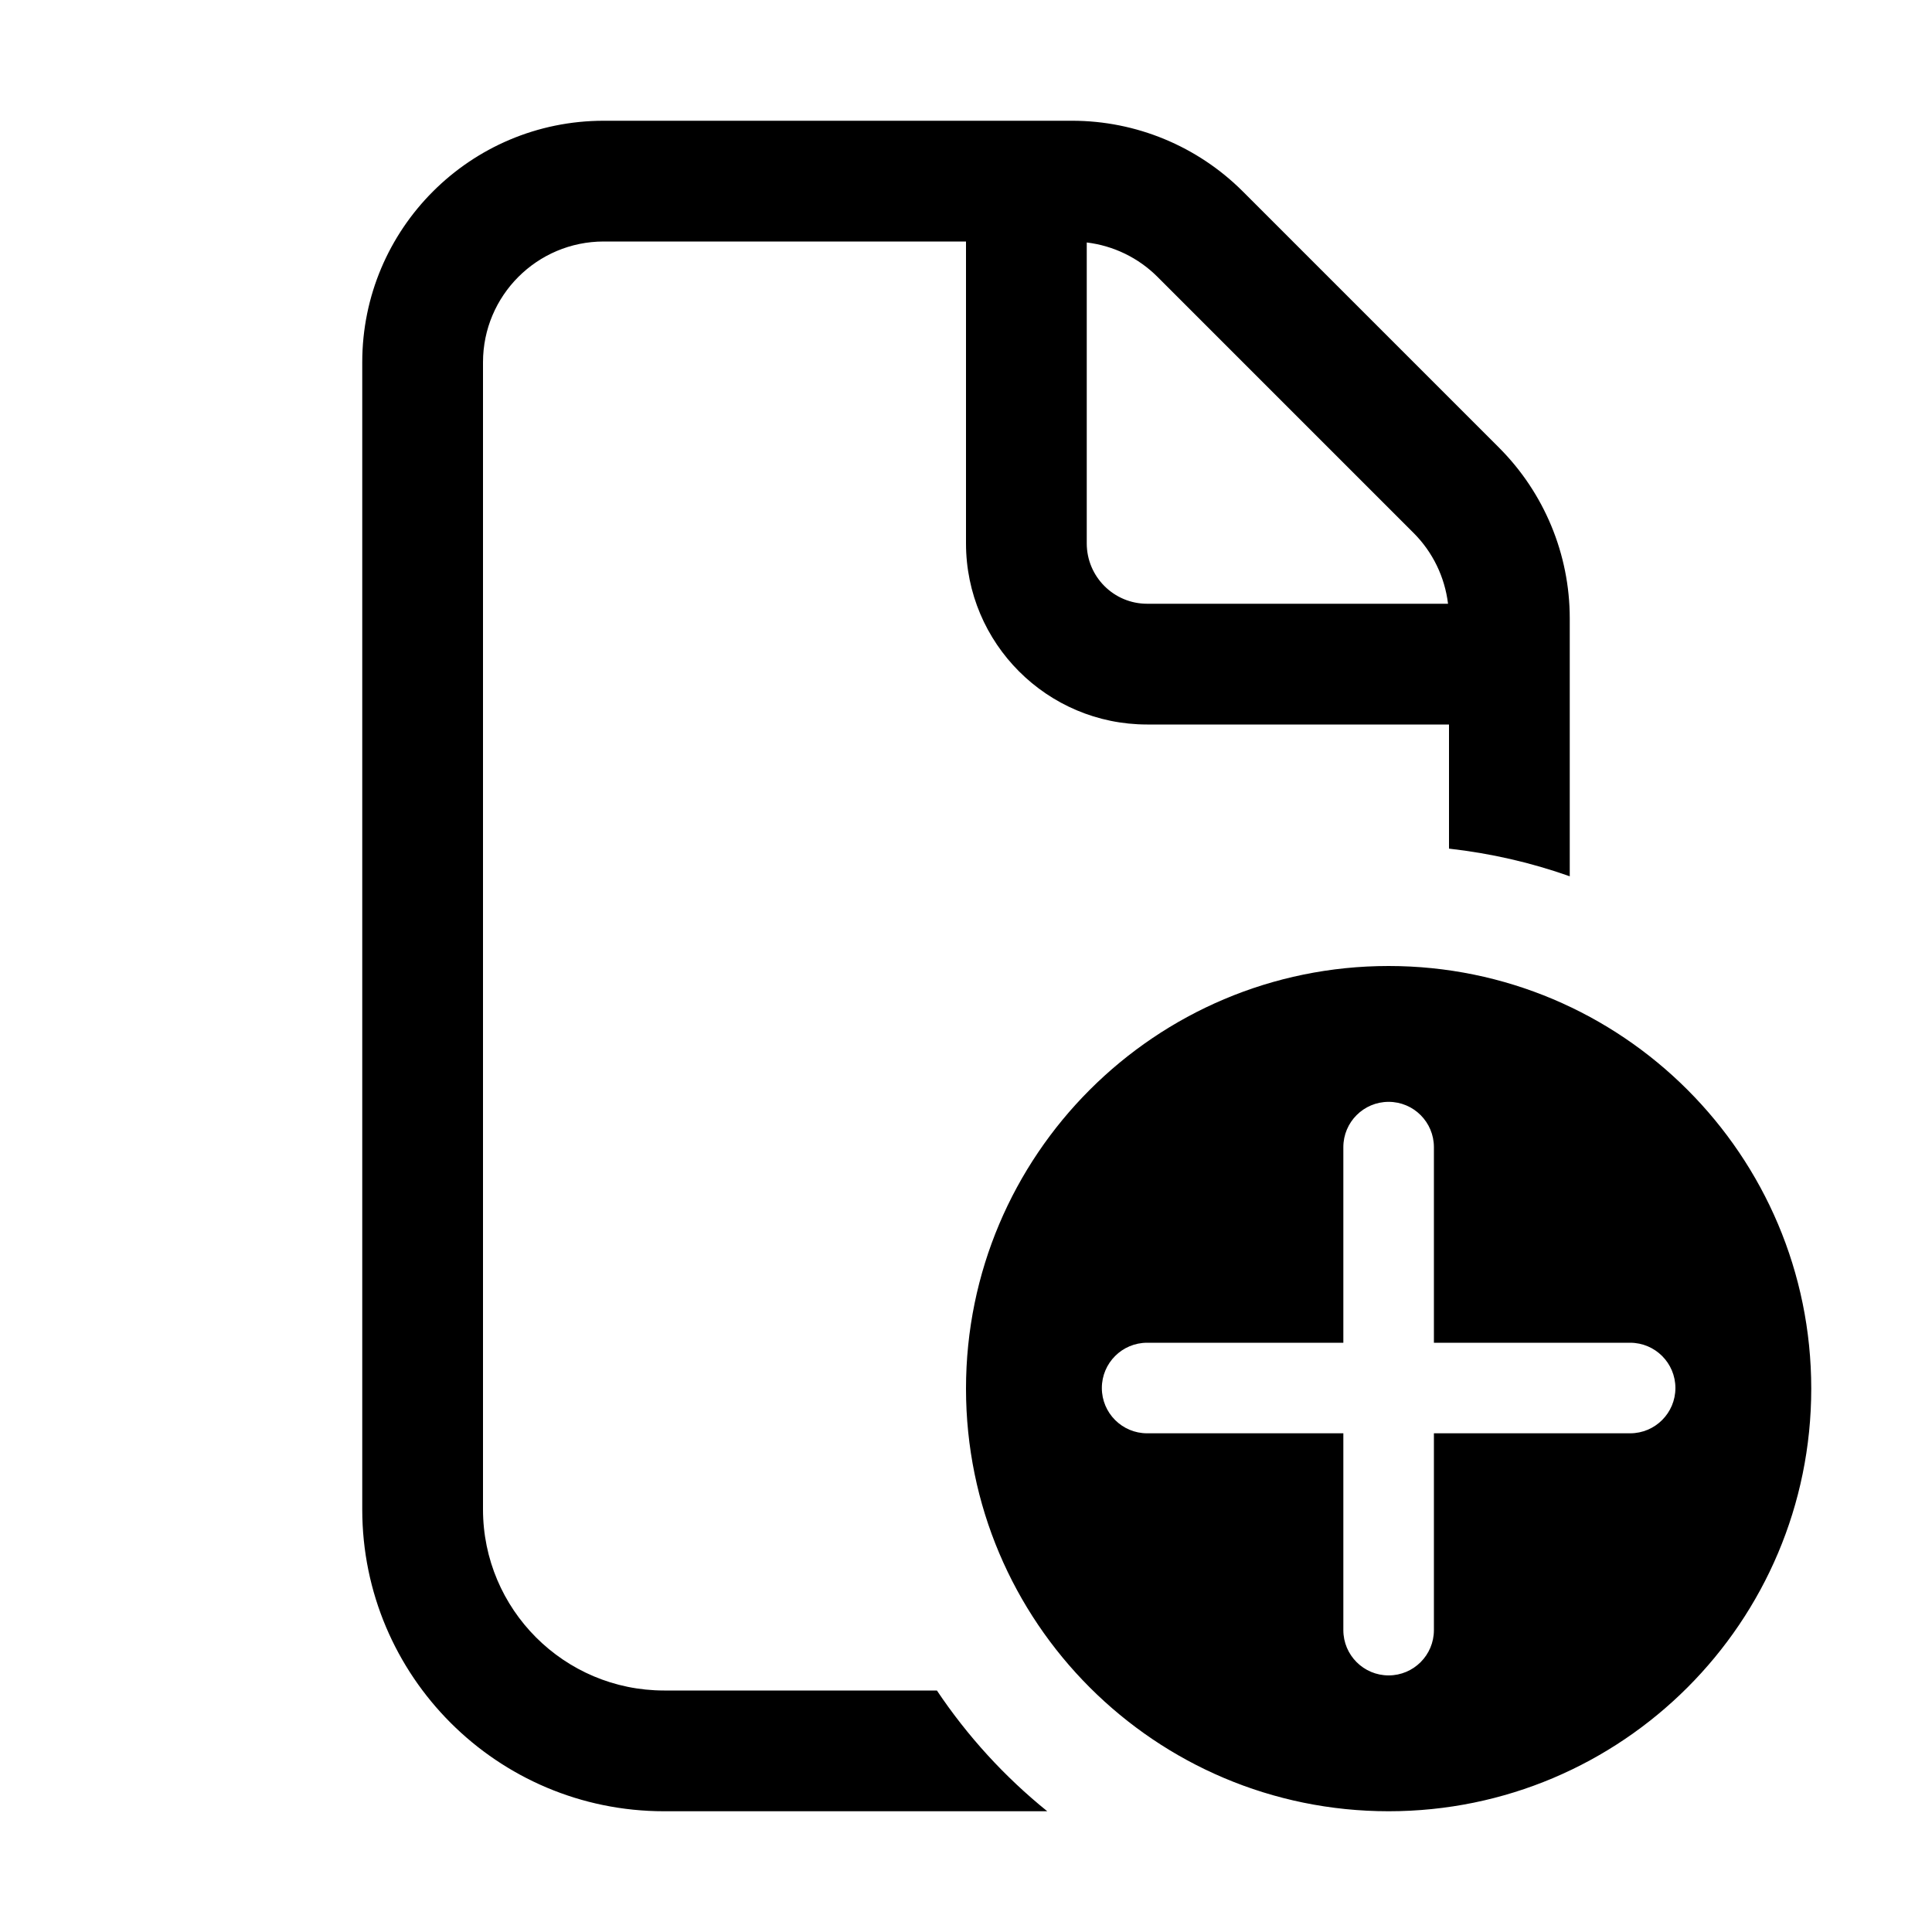
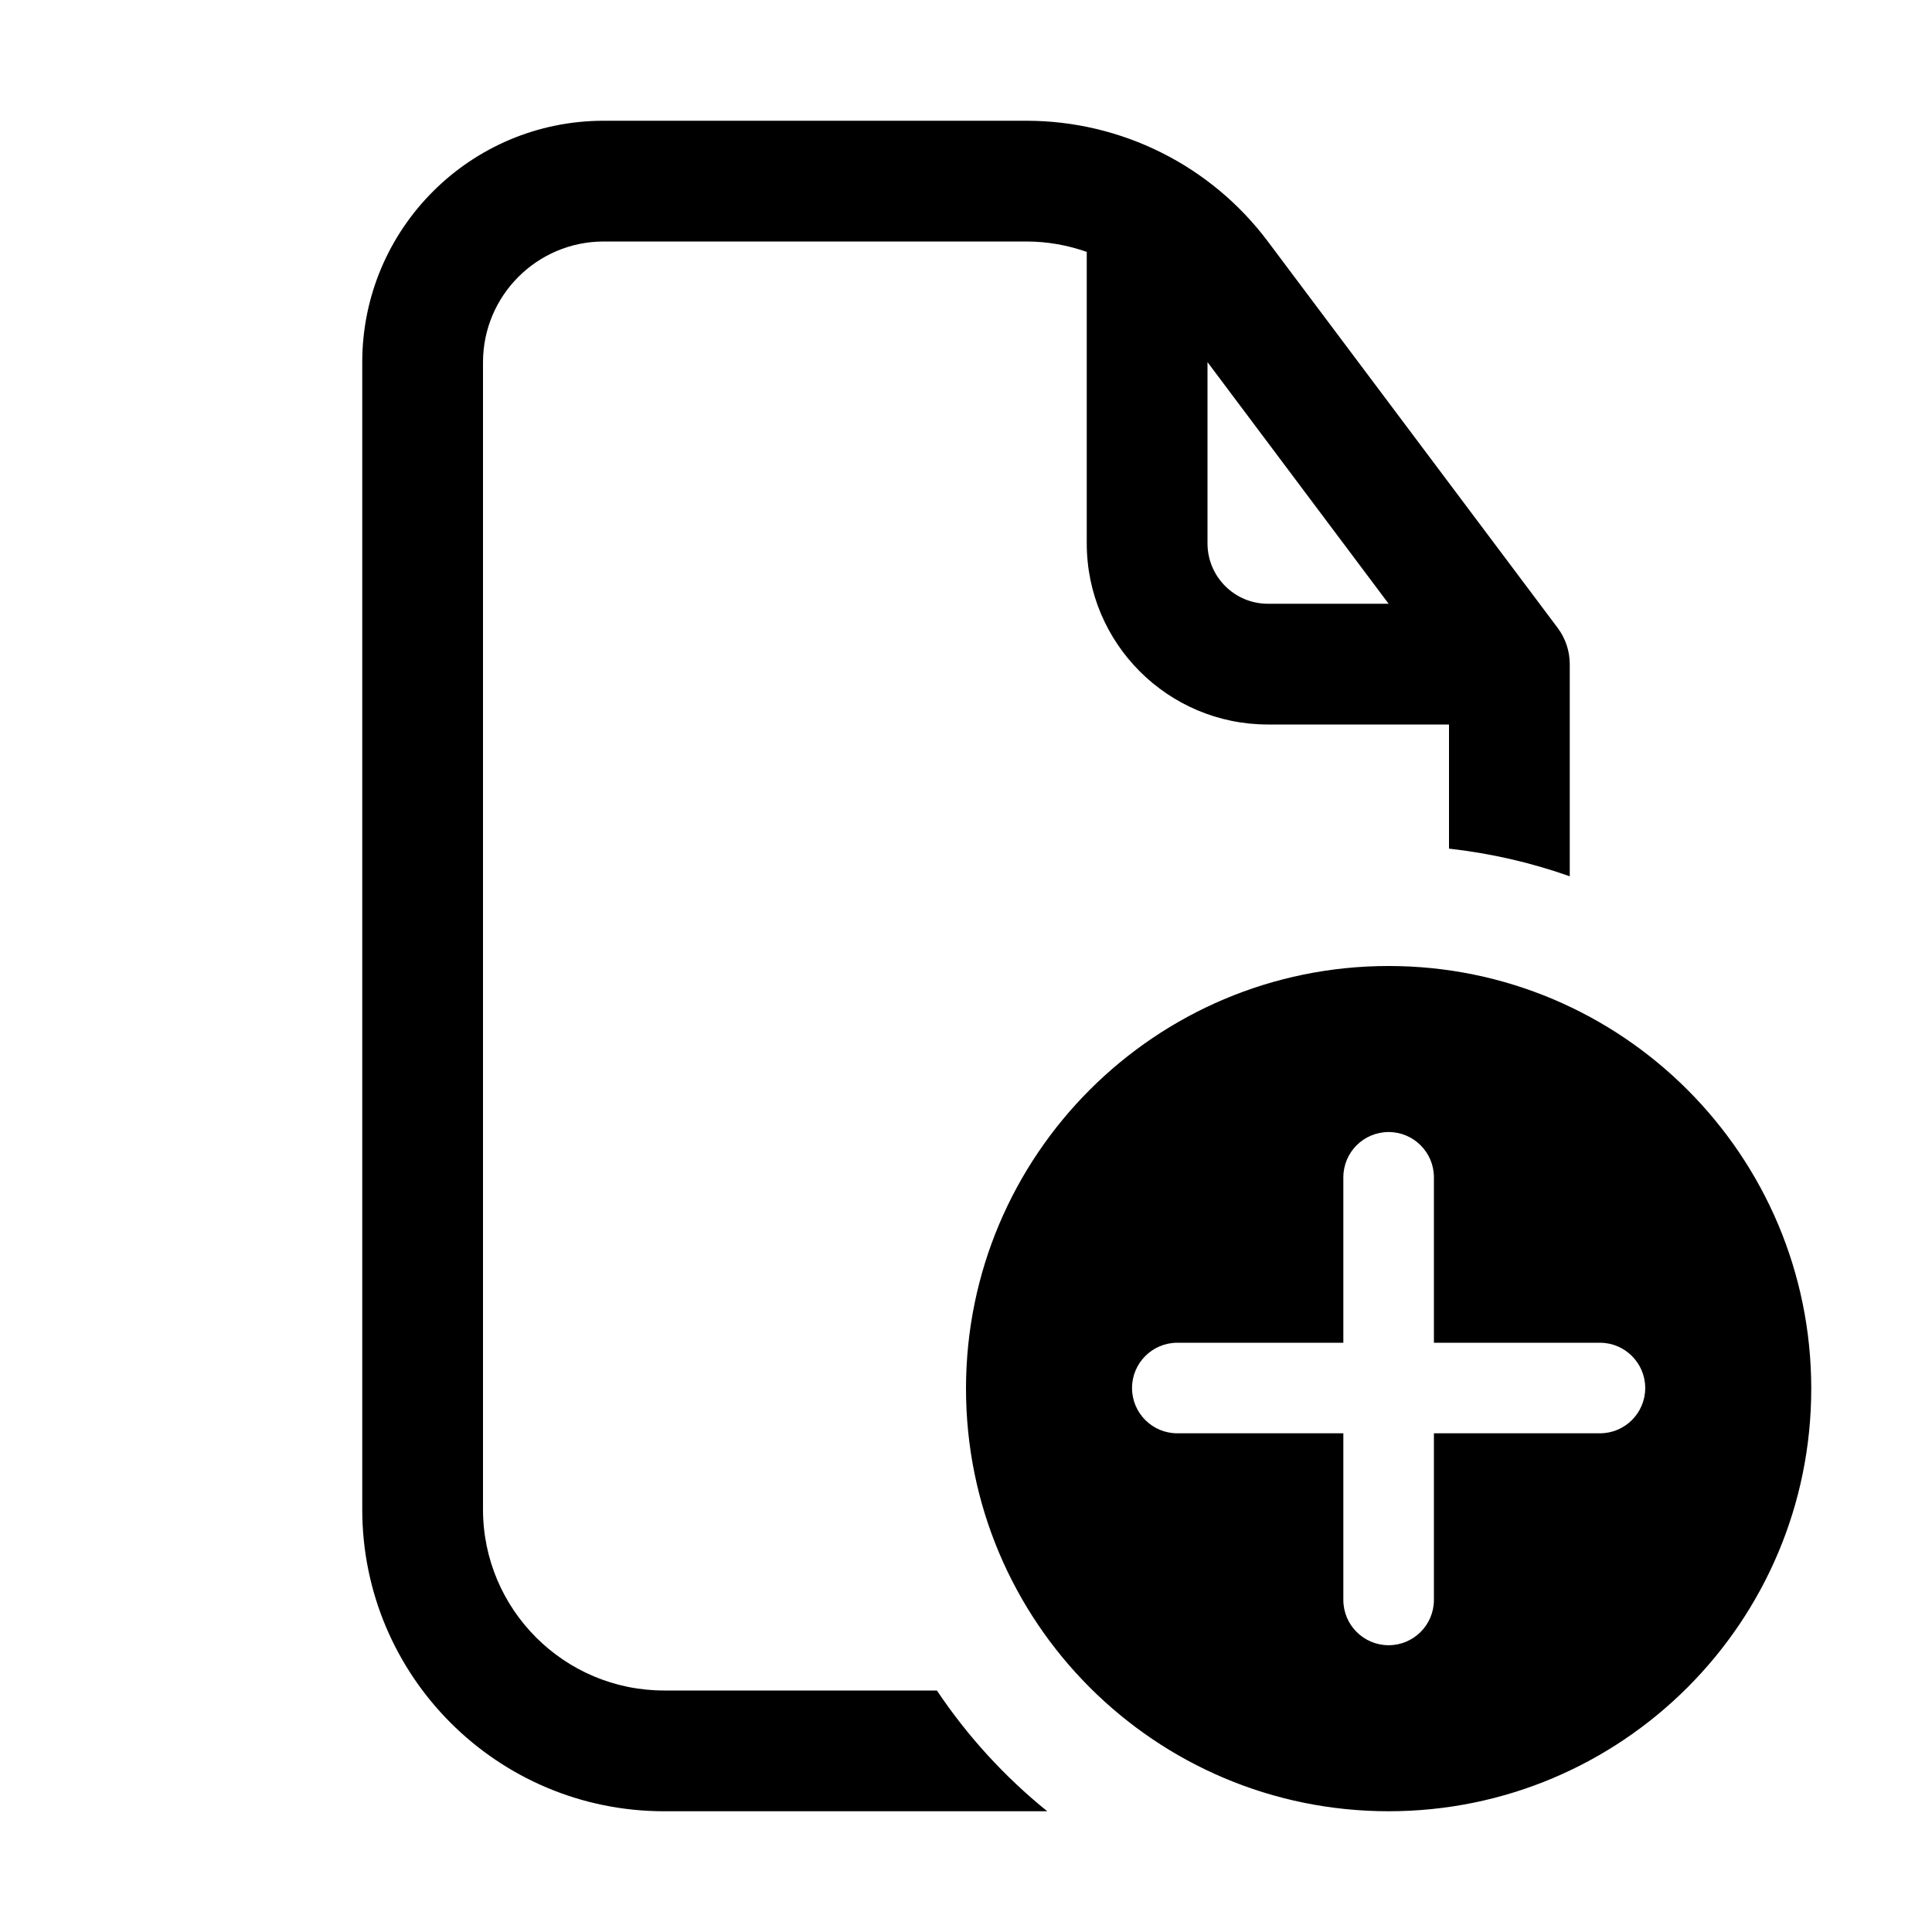
<svg xmlns="http://www.w3.org/2000/svg" width="16" height="16" viewBox="0 0 16 16" fill="none">
-   <path d="M8.879 1C9.409 1 9.918 1.211 10.293 1.586L12.414 3.707C12.789 4.082 13 4.591 13 5.121V7.257C12.681 7.144 12.347 7.067 12 7.028V6H9.5C8.672 6 8 5.328 8 4.5V2H5C4.448 2 4 2.448 4 3V12.5C4 13.328 4.672 14 5.5 14H7.759C8.012 14.378 8.32 14.715 8.673 15H5.5C4.119 15 3 13.881 3 12.5V3C3 1.895 3.895 1 5 1H8.879ZM11.5 8C13.433 8 15 9.567 15 11.5C15 13.433 13.433 15 11.5 15C9.567 15 8 13.433 8 11.5C8 9.567 9.567 8 11.5 8ZM11.5 9.125C11.293 9.125 11.125 9.293 11.125 9.5V11.12H9.5C9.293 11.12 9.125 11.288 9.125 11.495C9.125 11.702 9.293 11.87 9.5 11.87H11.125V13.5C11.125 13.707 11.293 13.875 11.5 13.875C11.707 13.875 11.875 13.707 11.875 13.5V11.87H13.5C13.707 11.87 13.875 11.702 13.875 11.495C13.875 11.288 13.707 11.12 13.5 11.12H11.875V9.5C11.875 9.293 11.707 9.125 11.5 9.125ZM9 4.5C9 4.776 9.224 5 9.5 5H11.992C11.965 4.779 11.866 4.573 11.707 4.414L9.586 2.293C9.427 2.134 9.221 2.035 9 2.008V4.5Z" fill="currentColor" />
+   <path d="M8.5 1C9.287 1 10.028 1.37 10.5 2L12.9 5.2C12.965 5.287 13 5.392 13 5.5V7.257C12.681 7.144 12.347 7.067 12 7.028V6H10.5C9.672 6 9 5.328 9 4.5V2.086C8.841 2.03 8.673 2 8.5 2H5C4.448 2 4 2.448 4 3V12.5C4 13.328 4.672 14 5.5 14H7.759C8.012 14.378 8.32 14.715 8.673 15H5.5C4.119 15 3 13.881 3 12.5V3C3 1.895 3.895 1 5 1H8.5ZM11.5 8C13.433 8 15 9.567 15 11.5C15 13.433 13.433 15 11.5 15C9.567 15 8 13.433 8 11.5C8 9.567 9.567 8 11.5 8ZM11.5 9.375C11.293 9.375 11.125 9.543 11.125 9.75V11.12H9.75C9.543 11.12 9.375 11.288 9.375 11.495C9.375 11.702 9.543 11.87 9.75 11.87H11.125V13.25C11.125 13.457 11.293 13.625 11.5 13.625C11.707 13.625 11.875 13.457 11.875 13.25V11.87H13.25C13.457 11.87 13.625 11.702 13.625 11.495C13.625 11.288 13.457 11.12 13.25 11.12H11.875V9.75C11.875 9.543 11.707 9.375 11.5 9.375ZM10 4.5C10 4.776 10.224 5 10.5 5H11.5L10 2.999V4.5Z" fill="currentColor" />
</svg>
